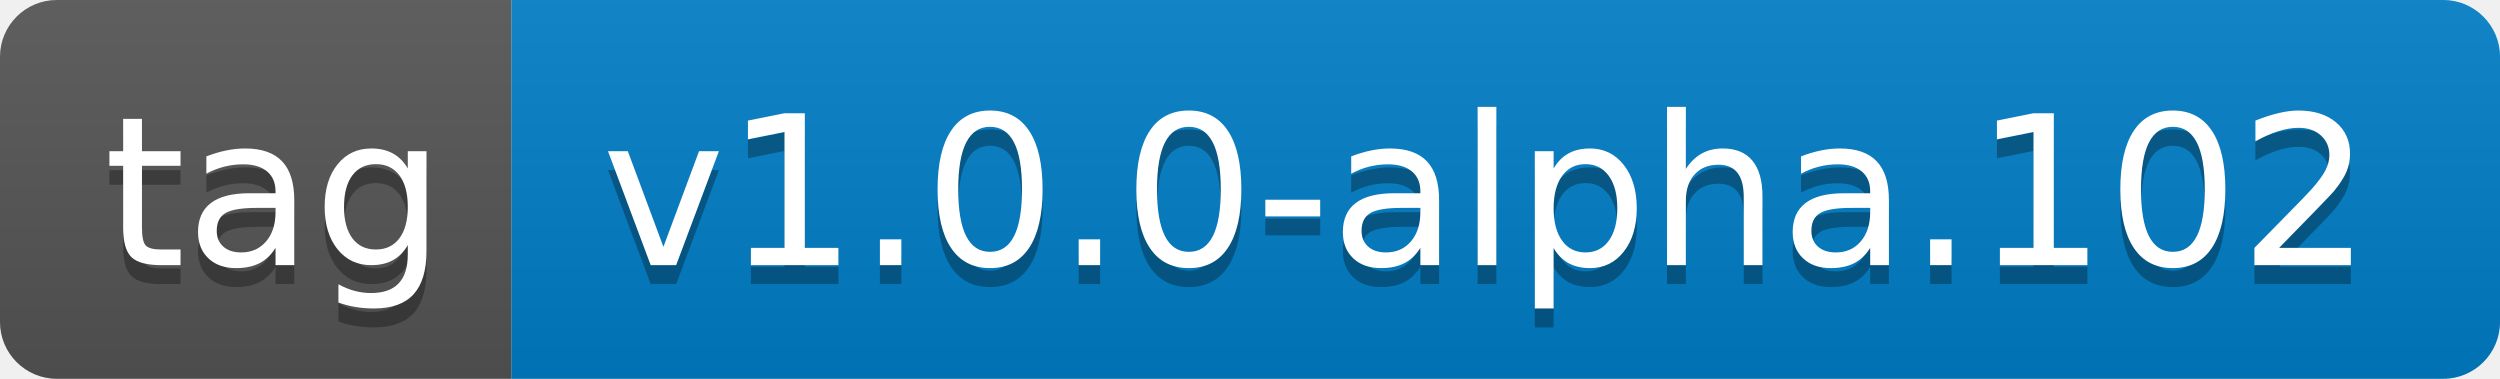
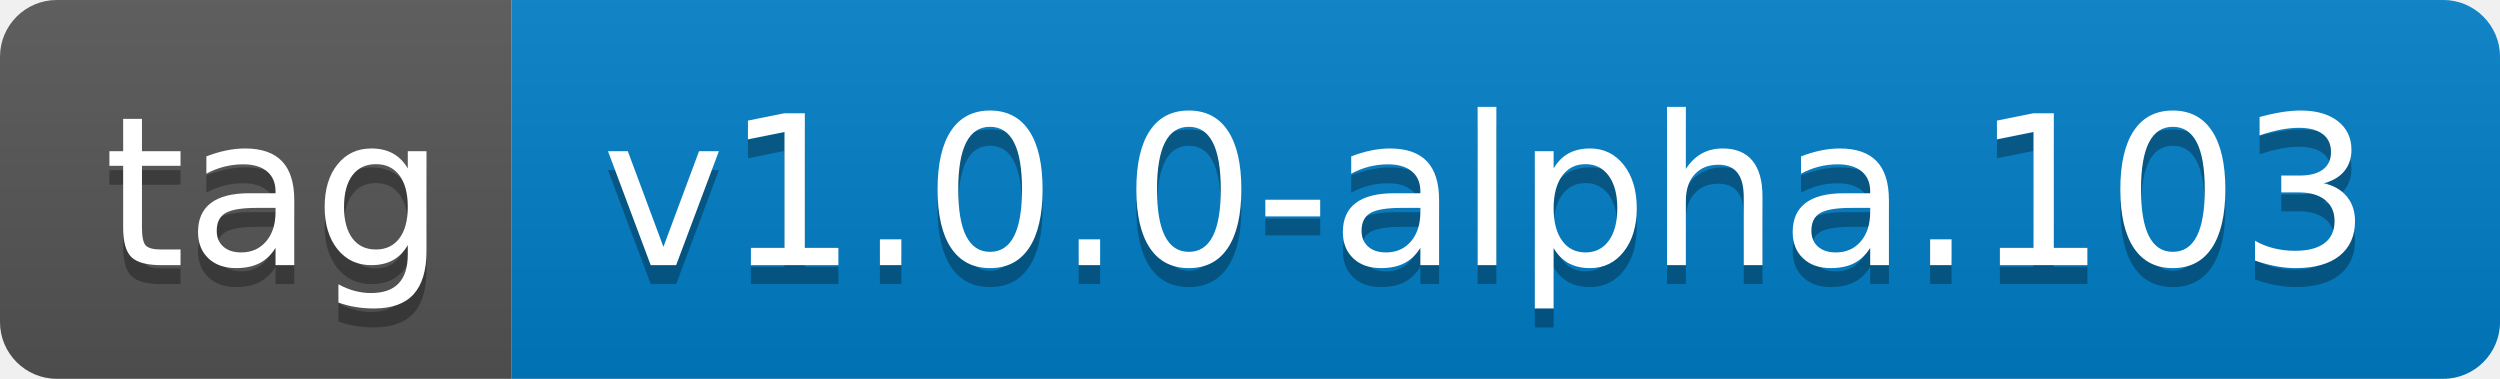
- <svg xmlns="http://www.w3.org/2000/svg" width="132" height="20" role="img" aria-label="tag: v1.0.0-alpha.102">
+ <svg xmlns="http://www.w3.org/2000/svg" width="132" height="20" role="img" aria-label="tag: v1.0.0-alpha.103">
  <linearGradient id="s" x2="0" y2="100%">
    <stop offset="0" stop-color="#bbb" stop-opacity=".1" />
    <stop offset="1" stop-opacity=".1" />
  </linearGradient>
  <clipPath id="r">
    <rect width="132" height="20" rx="3" fill="#fff" />
  </clipPath>
  <g clip-path="url(#r)">
    <rect width="27" height="20" fill="#555" />
    <rect x="27" width="105" height="20" fill="#007ec6" />
    <rect width="132" height="20" fill="url(#s)" />
  </g>
  <g fill="#fff" text-anchor="middle" font-family="Verdana,Geneva,DejaVu Sans,sans-serif" text-rendering="geometricPrecision" font-size="110">
    <text aria-hidden="true" x="145" y="150" fill="#010101" fill-opacity=".3" transform="scale(.1)" textLength="170">tag</text>
    <text x="145" y="140" transform="scale(.1)" fill="#fff" textLength="170">tag</text>
-     <text aria-hidden="true" x="785" y="150" fill="#010101" fill-opacity=".3" transform="scale(.1)" textLength="950">v1.0.0-alpha.102</text>
-     <text x="785" y="140" transform="scale(.1)" fill="#fff" textLength="950">v1.0.0-alpha.102</text>
+     <text aria-hidden="true" x="785" y="150" fill="#010101" fill-opacity=".3" transform="scale(.1)" textLength="950">v1.0.0-alpha.103</text>
+     <text x="785" y="140" transform="scale(.1)" fill="#fff" textLength="950">v1.0.0-alpha.103</text>
  </g>
</svg>
